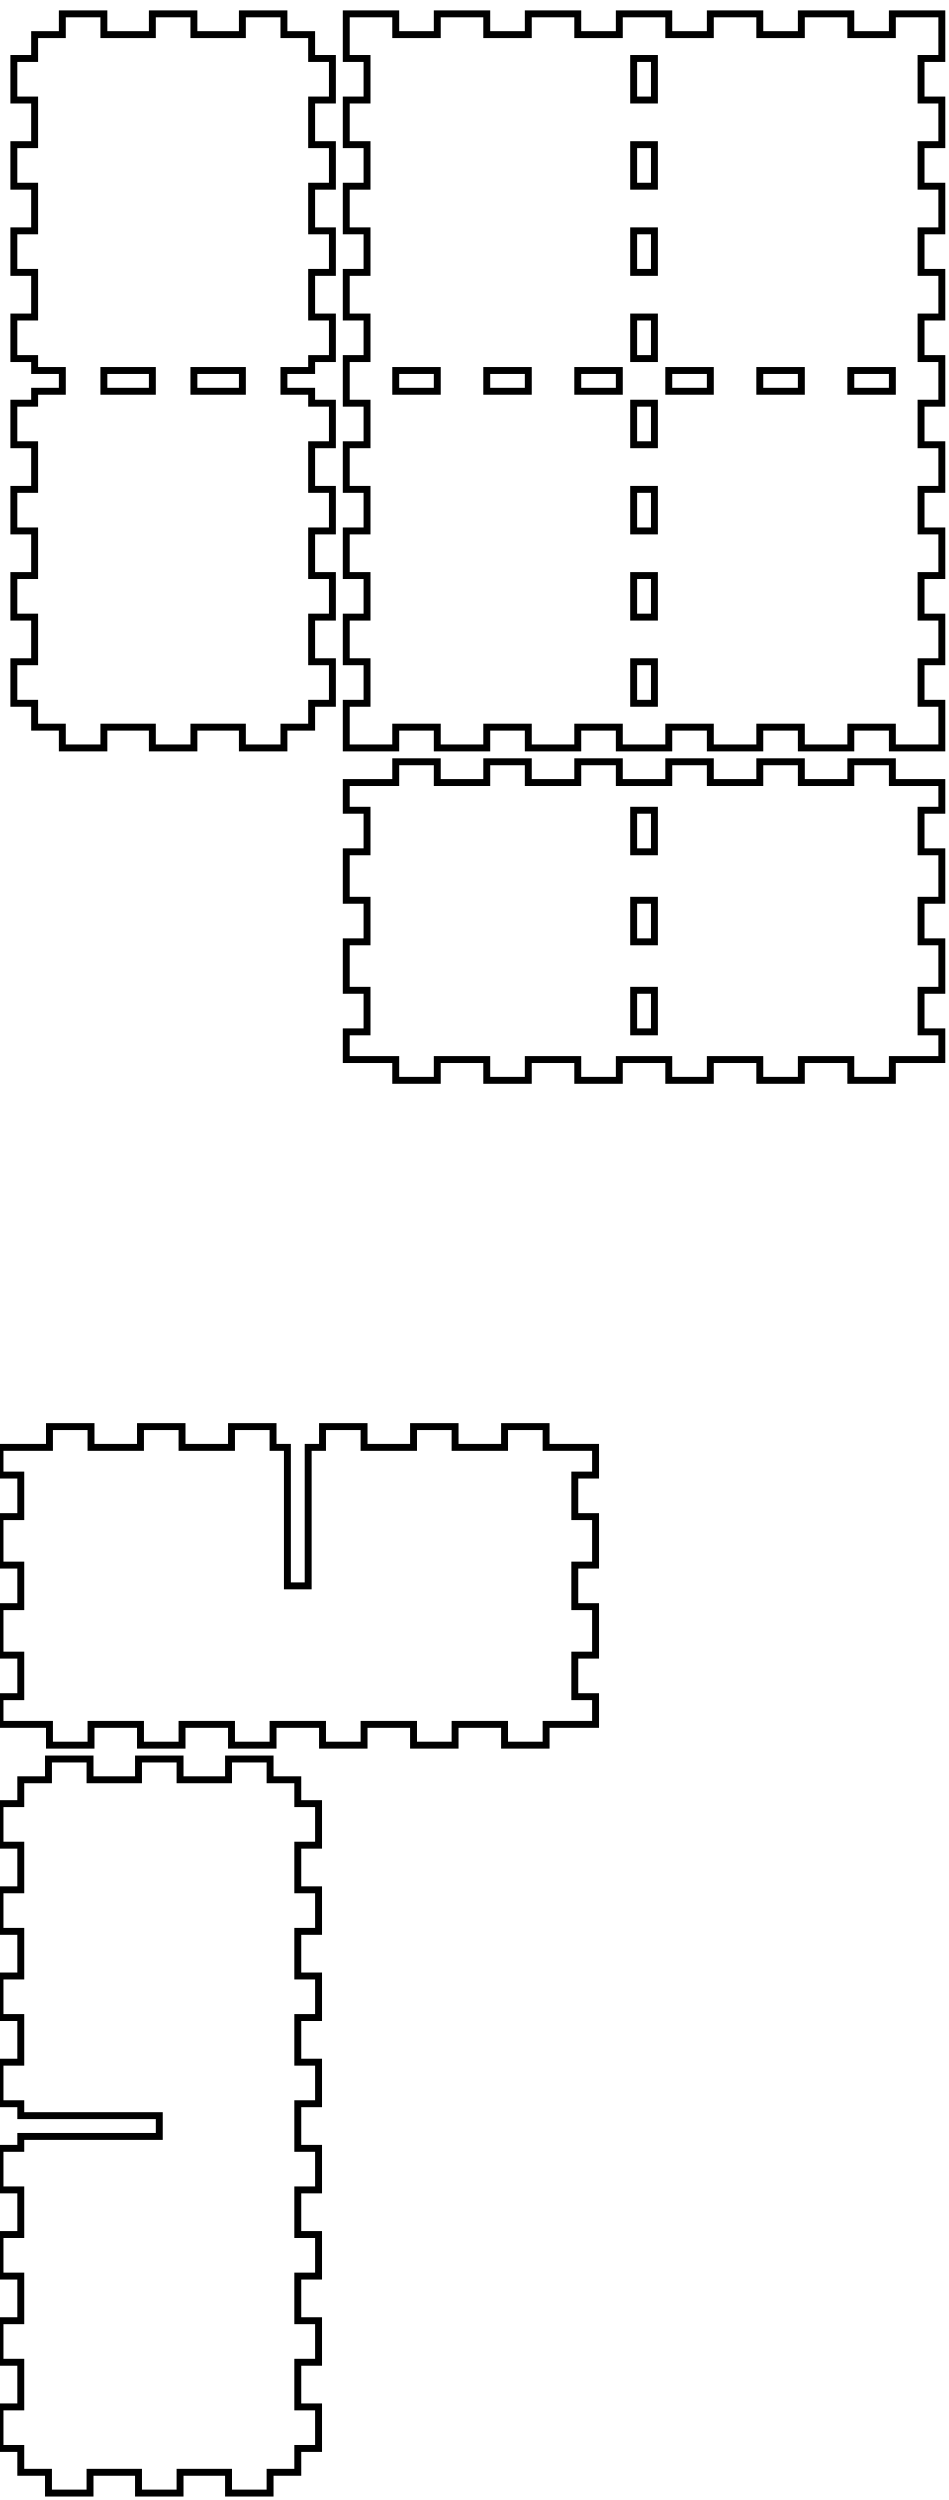
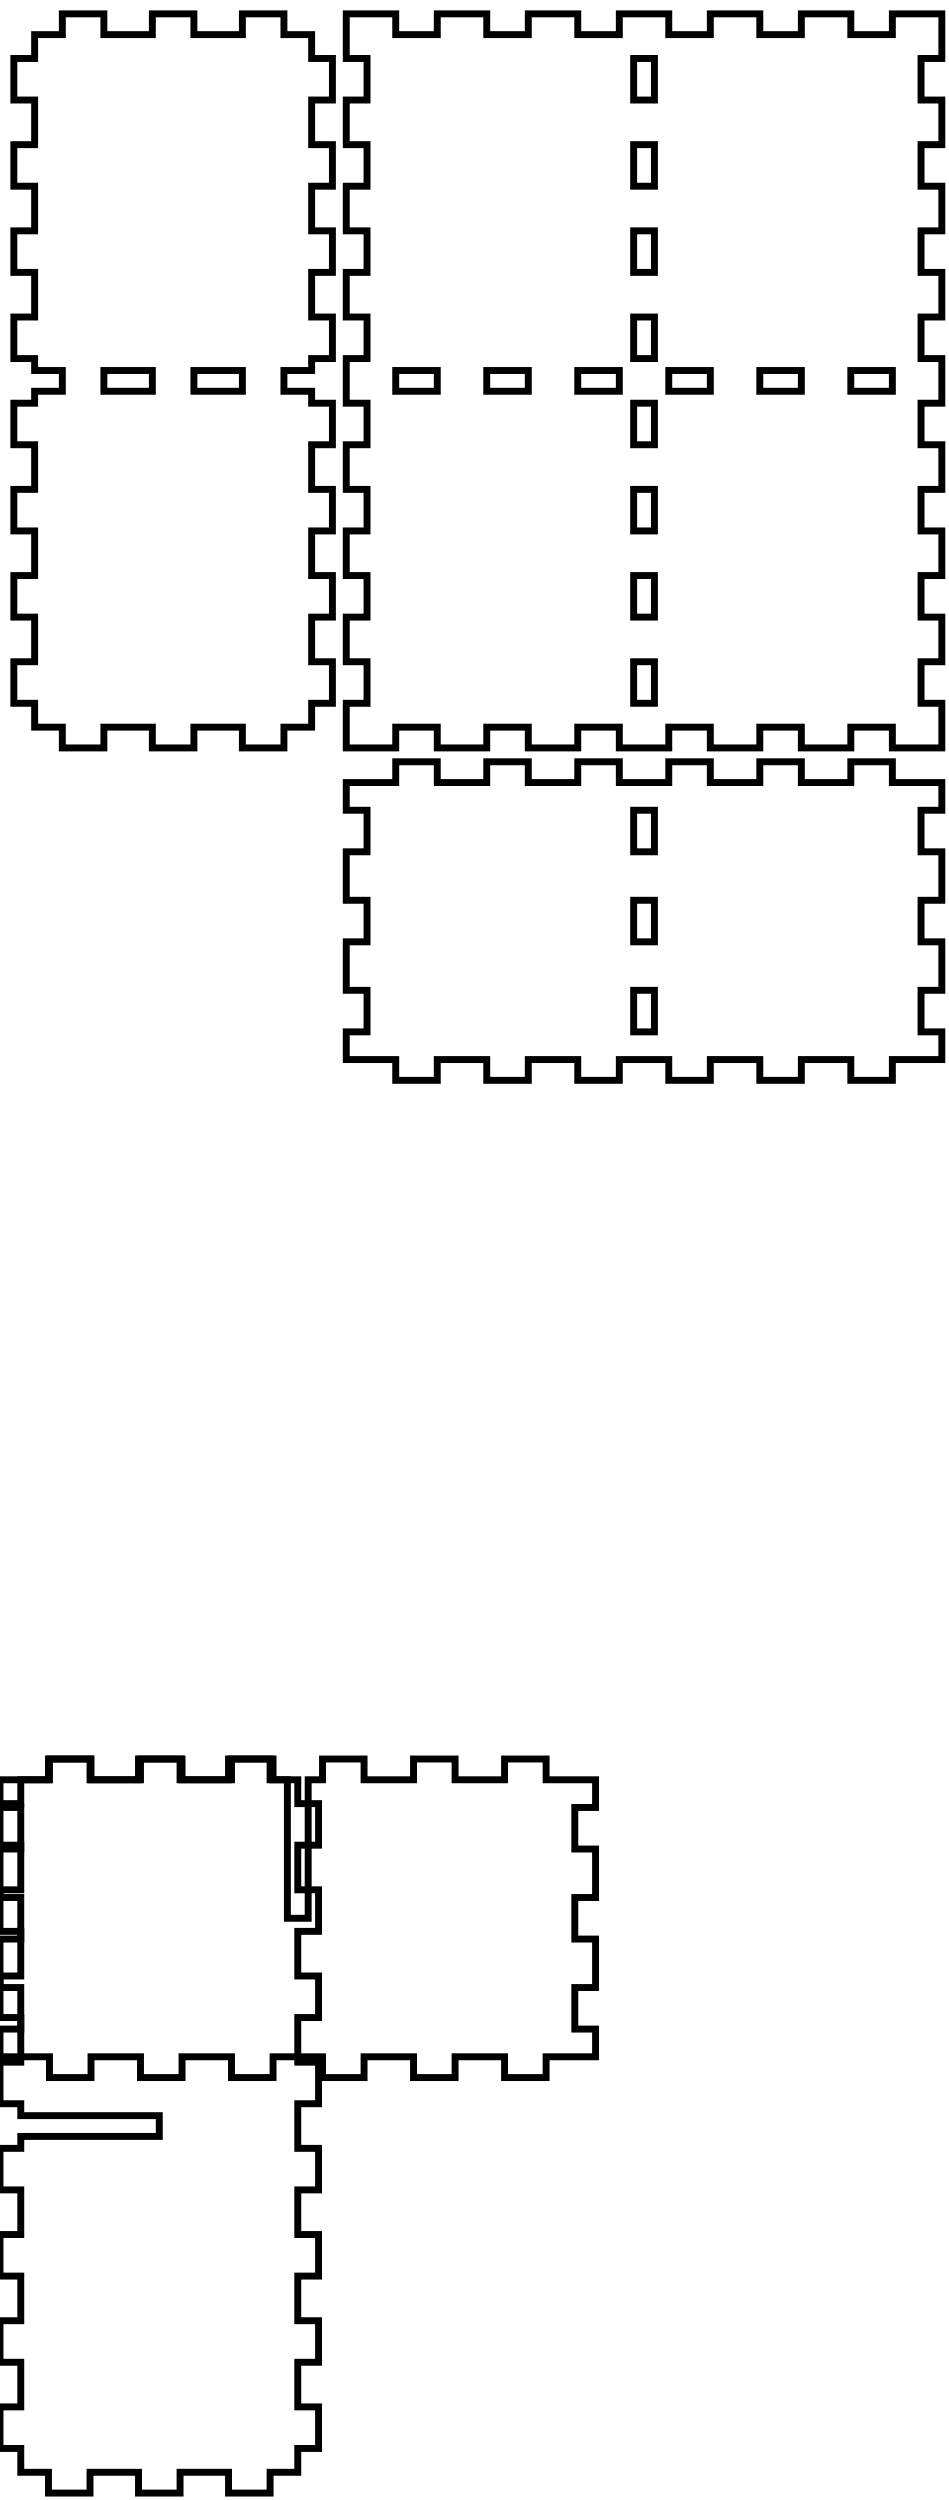
<svg xmlns="http://www.w3.org/2000/svg" width="137mm" height="361mm" viewBox="0 0 137 361" version="1.1" id="svg5">
  <defs id="defs2" />
  <g id="layer1">
    <path id="piece_001" style="fill:none;stroke:#000000;stroke-width:1" d="M 50 117 L 53 117 L 53 123 L 50 123 L 50 130 L 53 130 L 53 136 L 50 136 L 50 143 L 53 143 L 53 149 L 50 149 L 50 153 L 57.143 153 L 57.143 156 L 63.143 156 L 63.143 153 L 70.286 153 L 70.286 156 L 76.286 156 L 76.286 153 L 83.429 153 L 83.429 156 L 89.429 156 L 89.429 153 L 96.571 153 L 96.571 156 L 102.571 156 L 102.571 153 L 109.714 153 L 109.714 156 L 115.714 156 L 115.714 153 L 122.857 153 L 122.857 156 L 128.857 156 L 128.857 153 L 136 153 L 136 149 L 133 149 L 133 143 L 136 143 L 136 136 L 133 136 L 133 130 L 136 130 L 136 123 L 133 123 L 133 117 L 136 117 L 136 113 L 128.857 113 L 128.857 110 L 122.857 110 L 122.857 113 L 115.714 113 L 115.714 110 L 109.714 110 L 109.714 113 L 102.571 113 L 102.571 110 L 96.571 110 L 96.571 113 L 89.429 113 L 89.429 110 L 83.429 110 L 83.429 113 L 76.286 113 L 76.286 110 L 70.286 110 L 70.286 113 L 63.143 113 L 63.143 110 L 57.143 110 L 57.143 113 L 50 113 L 50 117 Z M 91.5 117 L 94.5 117 L 94.5 123 L 91.5 123 L 91.5 117 Z M 91.5 130 L 94.5 130 L 94.5 136 L 91.5 136 L 91.5 130 Z M 91.5 143 L 94.5 143 L 94.5 149 L 91.5 149 L 91.5 143 Z" />
-     <path id="xdivider_001" style="fill:none;stroke:#000000;stroke-width:1" d="M 39.429 209 L 39.429 206 L 33.429 206 L 33.429 209 L 26.286 209 L 26.286 206 L 20.286 206 L 20.286 209 L 13.143 209 L 13.143 206 L 7.143 206 L 7.143 209 L 0 209 L 0 213 L 3 213 L 3 219 L 0 219 L 0 226 L 3 226 L 3 232 L 0 232 L 0 239 L 3 239 L 3 245 L 0 245 L 0 249 L 7.143 249 L 7.143 252 L 13.143 252 L 13.143 249 L 20.286 249 L 20.286 252 L 26.286 252 L 26.286 249 L 33.429 249 L 33.429 252 L 39.429 252 L 39.429 249 L 46.571 249 L 46.571 252 L 52.571 252 L 52.571 249 L 59.714 249 L 59.714 252 L 65.714 252 L 65.714 249 L 72.857 249 L 72.857 252 L 78.857 252 L 78.857 249 L 86 249 L 86 245 L 83 245 L 83 239 L 86 239 L 86 232 L 83 232 L 83 226 L 86 226 L 86 219 L 83 219 L 83 213 L 86 213 L 86 209 L 78.857 209 L 78.857 206 L 72.857 206 L 72.857 209 L 65.714 209 L 65.714 206 L 59.714 206 L 59.714 209 L 52.571 209 L 52.571 206 L 46.571 206 L 46.571 209 L 44.5 209 L 44.5 229 L 41.5 229 L 41.5 209 L 39.429 209 Z" />
    <path id="piece_002" style="fill:none;stroke:#000000;stroke-width:1" d="M 45 51.778 L 48 51.778 L 48 45.778 L 45 45.778 L 45 39.333 L 48 39.333 L 48 33.333 L 45 33.333 L 45 26.889 L 48 26.889 L 48 20.889 L 45 20.889 L 45 14.444 L 48 14.444 L 48 8.444 L 45 8.444 L 45 5 L 41 5 L 41 2 L 35 2 L 35 5 L 28 5 L 28 2 L 22 2 L 22 5 L 15 5 L 15 2 L 9 2 L 9 5 L 5 5 L 5 8.444 L 2 8.444 L 2 14.444 L 5 14.444 L 5 20.889 L 2 20.889 L 2 26.889 L 5 26.889 L 5 33.333 L 2 33.333 L 2 39.333 L 5 39.333 L 5 45.778 L 2 45.778 L 2 51.778 L 5 51.778 L 5 53.5 L 9 53.5 L 9 56.5 L 5 56.5 L 5 58.222 L 2 58.222 L 2 64.222 L 5 64.222 L 5 70.667 L 2 70.667 L 2 76.667 L 5 76.667 L 5 83.111 L 2 83.111 L 2 89.111 L 5 89.111 L 5 95.556 L 2 95.556 L 2 101.556 L 5 101.556 L 5 105 L 9 105 L 9 108 L 15 108 L 15 105 L 22 105 L 22 108 L 28 108 L 28 105 L 35 105 L 35 108 L 41 108 L 41 105 L 45 105 L 45 101.556 L 48 101.556 L 48 95.556 L 45 95.556 L 45 89.111 L 48 89.111 L 48 83.111 L 45 83.111 L 45 76.667 L 48 76.667 L 48 70.667 L 45 70.667 L 45 64.222 L 48 64.222 L 48 58.222 L 45 58.222 L 45 56.5 L 41 56.5 L 41 53.5 L 45 53.5 L 45 51.778 Z M 15 53.5 L 22 53.5 L 22 56.5 L 15 56.5 L 15 53.5 Z M 28 53.5 L 35 53.5 L 35 56.5 L 28 56.5 L 28 53.5 Z" />
+     <path id="piece_003" style="fill:none;stroke:#000000;stroke-width:1" d="M 50 8.444 L 53 8.444 L 53 14.444 L 50 14.444 L 50 20.889 L 53 20.889 L 53 26.889 L 50 26.889 L 50 33.333 L 53 33.333 L 53 39.333 L 50 39.333 L 50 45.778 L 53 45.778 L 53 51.778 L 50 51.778 L 50 58.222 L 53 58.222 L 53 64.222 L 50 64.222 L 50 70.667 L 53 70.667 L 53 76.667 L 50 76.667 L 50 83.111 L 53 83.111 L 53 89.111 L 50 89.111 L 50 95.556 L 53 95.556 L 53 101.556 L 50 101.556 L 50 108 L 57.143 108 L 57.143 105 L 63.143 105 L 63.143 108 L 70.286 108 L 70.286 105 L 76.286 105 L 76.286 108 L 83.429 108 L 83.429 105 L 89.429 105 L 89.429 108 L 96.571 108 L 96.571 105 L 102.571 105 L 102.571 108 L 109.714 108 L 109.714 105 L 115.714 105 L 115.714 108 L 122.857 108 L 122.857 105 L 128.857 105 L 128.857 108 L 136 108 L 136 101.556 L 133 101.556 L 133 95.556 L 136 95.556 L 136 89.111 L 133 89.111 L 133 83.111 L 136 83.111 L 136 76.667 L 133 76.667 L 133 70.667 L 136 70.667 L 136 64.222 L 133 64.222 L 133 58.222 L 136 58.222 L 136 51.778 L 133 51.778 L 133 45.778 L 136 45.778 L 136 39.333 L 133 39.333 L 133 33.333 L 136 33.333 L 136 26.889 L 133 26.889 L 133 20.889 L 136 20.889 L 136 14.444 L 133 14.444 L 133 8.444 L 136 8.444 L 136 2 L 128.857 2 L 128.857 5 L 122.857 5 L 122.857 2 L 115.714 2 L 115.714 5 L 109.714 5 L 109.714 2 L 102.571 2 L 102.571 5 L 96.571 5 L 96.571 2 L 89.429 2 L 89.429 5 L 83.429 5 L 83.429 2 L 76.286 2 L 76.286 5 L 70.286 5 L 70.286 2 L 63.143 2 L 63.143 5 L 57.143 5 L 57.143 2 L 50 2 L 50 8.444 Z M 109.714 53.5 L 115.714 53.5 L 115.714 56.5 L 109.714 56.5 L 109.714 53.5 Z M 122.857 53.5 L 128.857 53.5 L 128.857 56.5 L 122.857 56.5 L 122.857 53.5 Z M 57.143 53.5 L 63.143 53.5 L 63.143 56.5 L 57.143 56.5 L 57.143 53.5 Z M 70.286 53.5 L 76.286 53.5 L 76.286 56.5 L 70.286 56.5 L 70.286 53.5 Z M 83.429 53.5 L 89.429 53.5 L 89.429 56.5 L 83.429 56.5 L 83.429 53.5 Z M 91.5 20.889 L 94.5 20.889 L 94.5 26.889 L 91.5 26.889 L 91.5 20.889 Z M 91.5 33.333 L 94.5 33.333 L 94.5 39.333 L 91.5 39.333 L 91.5 33.333 Z M 91.5 45.778 L 94.5 45.778 L 94.5 51.778 L 91.5 51.778 L 91.5 45.778 Z M 91.5 58.222 L 94.5 58.222 L 94.5 64.222 L 91.5 64.222 L 91.5 58.222 Z M 91.5 70.667 L 94.5 70.667 L 94.5 76.667 L 91.5 76.667 L 91.5 70.667 Z M 91.5 8.444 L 94.5 8.444 L 94.5 14.444 L 91.5 14.444 L 91.5 8.444 Z M 91.5 83.111 L 94.5 83.111 L 94.5 89.111 L 91.5 89.111 L 91.5 83.111 Z M 91.5 95.556 L 94.5 95.556 L 94.5 101.556 L 91.5 101.556 L 91.5 95.556 Z M 96.571 53.5 L 102.571 53.5 L 102.571 56.5 L 96.571 56.5 L 96.571 53.5 Z" />
+     <path id="xdivider_001" style="fill:none;stroke:#000000;stroke-width:1" d="M 39.429 257 L 39.429 254 L 33.429 254 L 33.429 257 L 26.286 257 L 26.286 254 L 20.286 254 L 20.286 257 L 13.143 257 L 13.143 254 L 7.143 254 L 7.143 257 L 0 257 L 0 261 L 3 261 L 3 267 L 0 267 L 0 274 L 3 274 L 3 280 L 0 280 L 0 287 L 3 287 L 3 293 L 0 293 L 0 297 L 7.143 297 L 7.143 300 L 13.143 300 L 13.143 297 L 20.286 297 L 20.286 300 L 26.286 300 L 26.286 297 L 33.429 297 L 33.429 300 L 39.429 300 L 39.429 297 L 46.571 297 L 46.571 300 L 52.571 300 L 52.571 297 L 59.714 297 L 59.714 300 L 65.714 300 L 65.714 297 L 72.857 297 L 72.857 300 L 78.857 300 L 78.857 297 L 86 297 L 86 293 L 83 293 L 83 287 L 86 287 L 86 280 L 83 280 L 83 274 L 86 274 L 86 267 L 83 267 L 83 261 L 86 261 L 86 257 L 78.857 257 L 78.857 254 L 72.857 254 L 72.857 257 L 65.714 257 L 65.714 254 L 59.714 254 L 59.714 257 L 52.571 257 L 52.571 254 L 46.571 254 L 46.571 257 L 44.5 257 L 44.5 277 L 41.5 277 L 41.5 257 L 39.429 257 Z" />
    <path id="ydivider_001" style="fill:none;stroke:#000000;stroke-width:1" d="M 3 310.222 L 0 310.222 L 0 316.222 L 3 316.222 L 3 322.667 L 0 322.667 L 0 328.667 L 3 328.667 L 3 335.111 L 0 335.111 L 0 341.111 L 3 341.111 L 3 347.556 L 0 347.556 L 0 353.556 L 3 353.556 L 3 357 L 7 357 L 7 360 L 13 360 L 13 357 L 20 357 L 20 360 L 26 360 L 26 357 L 33 357 L 33 360 L 39 360 L 39 357 L 43 357 L 43 353.556 L 46 353.556 L 46 347.556 L 43 347.556 L 43 341.111 L 46 341.111 L 46 335.111 L 43 335.111 L 43 328.667 L 46 328.667 L 46 322.667 L 43 322.667 L 43 316.222 L 46 316.222 L 46 310.222 L 43 310.222 L 43 303.778 L 46 303.778 L 46 297.778 L 43 297.778 L 43 291.333 L 46 291.333 L 46 285.333 L 43 285.333 L 43 278.889 L 46 278.889 L 46 272.889 L 43 272.889 L 43 266.444 L 46 266.444 L 46 260.444 L 43 260.444 L 43 257 L 39 257 L 39 254 L 33 254 L 33 257 L 26 257 L 26 254 L 20 254 L 20 257 L 13 257 L 13 254 L 7 254 L 7 257 L 3 257 L 3 260.444 L 0 260.444 L 0 266.444 L 3 266.444 L 3 272.889 L 0 272.889 L 0 278.889 L 3 278.889 L 3 285.333 L 0 285.333 L 0 291.333 L 3 291.333 L 3 297.778 L 0 297.778 L 0 303.778 L 3 303.778 L 3 305.5 L 23 305.5 L 23 308.5 L 3 308.5 L 3 310.222 Z" />
-     <path id="piece_003" style="fill:none;stroke:#000000;stroke-width:1" d="M 50 8.444 L 53 8.444 L 53 14.444 L 50 14.444 L 50 20.889 L 53 20.889 L 53 26.889 L 50 26.889 L 50 33.333 L 53 33.333 L 53 39.333 L 50 39.333 L 50 45.778 L 53 45.778 L 53 51.778 L 50 51.778 L 50 58.222 L 53 58.222 L 53 64.222 L 50 64.222 L 50 70.667 L 53 70.667 L 53 76.667 L 50 76.667 L 50 83.111 L 53 83.111 L 53 89.111 L 50 89.111 L 50 95.556 L 53 95.556 L 53 101.556 L 50 101.556 L 50 108 L 57.143 108 L 57.143 105 L 63.143 105 L 63.143 108 L 70.286 108 L 70.286 105 L 76.286 105 L 76.286 108 L 83.429 108 L 83.429 105 L 89.429 105 L 89.429 108 L 96.571 108 L 96.571 105 L 102.571 105 L 102.571 108 L 109.714 108 L 109.714 105 L 115.714 105 L 115.714 108 L 122.857 108 L 122.857 105 L 128.857 105 L 128.857 108 L 136 108 L 136 101.556 L 133 101.556 L 133 95.556 L 136 95.556 L 136 89.111 L 133 89.111 L 133 83.111 L 136 83.111 L 136 76.667 L 133 76.667 L 133 70.667 L 136 70.667 L 136 64.222 L 133 64.222 L 133 58.222 L 136 58.222 L 136 51.778 L 133 51.778 L 133 45.778 L 136 45.778 L 136 39.333 L 133 39.333 L 133 33.333 L 136 33.333 L 136 26.889 L 133 26.889 L 133 20.889 L 136 20.889 L 136 14.444 L 133 14.444 L 133 8.444 L 136 8.444 L 136 2 L 128.857 2 L 128.857 5 L 122.857 5 L 122.857 2 L 115.714 2 L 115.714 5 L 109.714 5 L 109.714 2 L 102.571 2 L 102.571 5 L 96.571 5 L 96.571 2 L 89.429 2 L 89.429 5 L 83.429 5 L 83.429 2 L 76.286 2 L 76.286 5 L 70.286 5 L 70.286 2 L 63.143 2 L 63.143 5 L 57.143 5 L 57.143 2 L 50 2 L 50 8.444 Z M 109.714 53.5 L 115.714 53.5 L 115.714 56.5 L 109.714 56.5 L 109.714 53.5 Z M 122.857 53.5 L 128.857 53.5 L 128.857 56.5 L 122.857 56.5 L 122.857 53.5 Z M 57.143 53.5 L 63.143 53.5 L 63.143 56.5 L 57.143 56.5 L 57.143 53.5 Z M 70.286 53.5 L 76.286 53.5 L 76.286 56.5 L 70.286 56.5 L 70.286 53.5 Z M 83.429 53.5 L 89.429 53.5 L 89.429 56.5 L 83.429 56.5 L 83.429 53.5 Z M 91.5 20.889 L 94.5 20.889 L 94.5 26.889 L 91.5 26.889 L 91.5 20.889 Z M 91.5 33.333 L 94.5 33.333 L 94.5 39.333 L 91.5 39.333 L 91.5 33.333 Z M 91.5 45.778 L 94.5 45.778 L 94.5 51.778 L 91.5 51.778 L 91.5 45.778 Z M 91.5 58.222 L 94.5 58.222 L 94.5 64.222 L 91.5 64.222 L 91.5 58.222 Z M 91.5 70.667 L 94.5 70.667 L 94.5 76.667 L 91.5 76.667 L 91.5 70.667 Z M 91.5 8.444 L 94.5 8.444 L 94.5 14.444 L 91.5 14.444 L 91.5 8.444 Z M 91.5 83.111 L 94.5 83.111 L 94.5 89.111 L 91.5 89.111 L 91.5 83.111 Z M 91.5 95.556 L 94.5 95.556 L 94.5 101.556 L 91.5 101.556 L 91.5 95.556 Z M 96.571 53.5 L 102.571 53.5 L 102.571 56.5 L 96.571 56.5 L 96.571 53.5 Z" />
  </g>
</svg>
